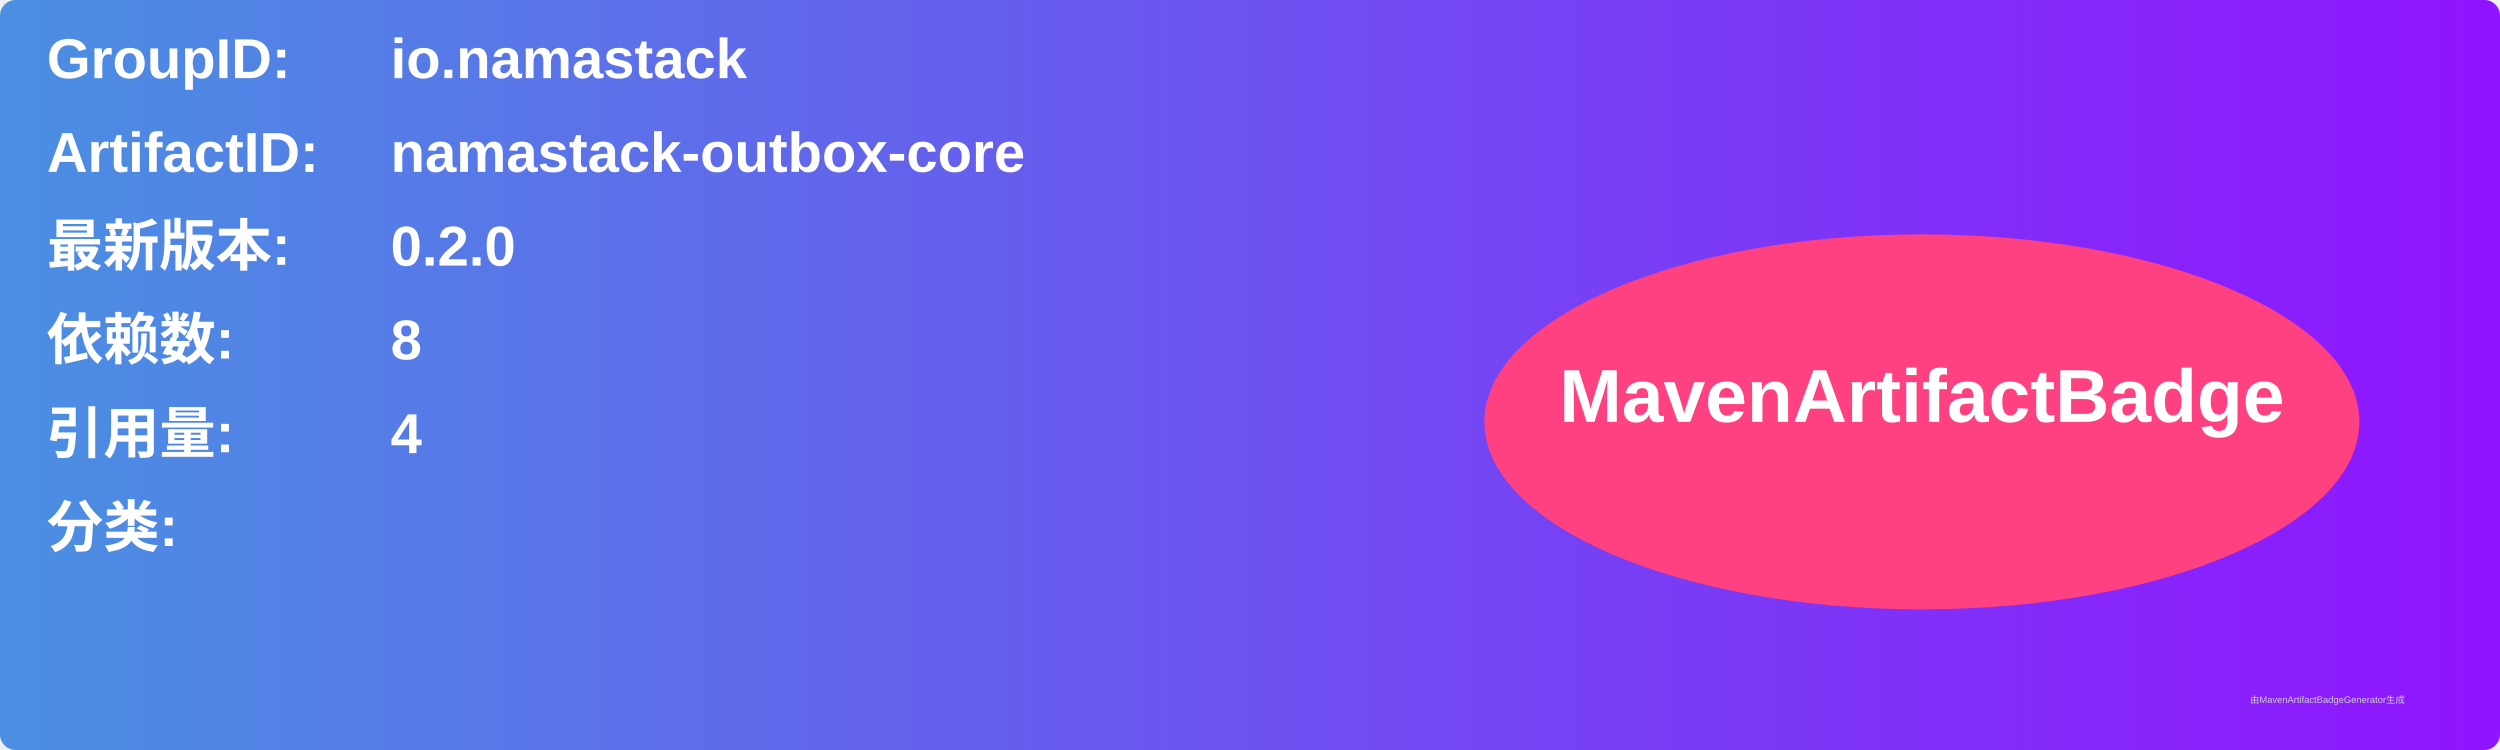
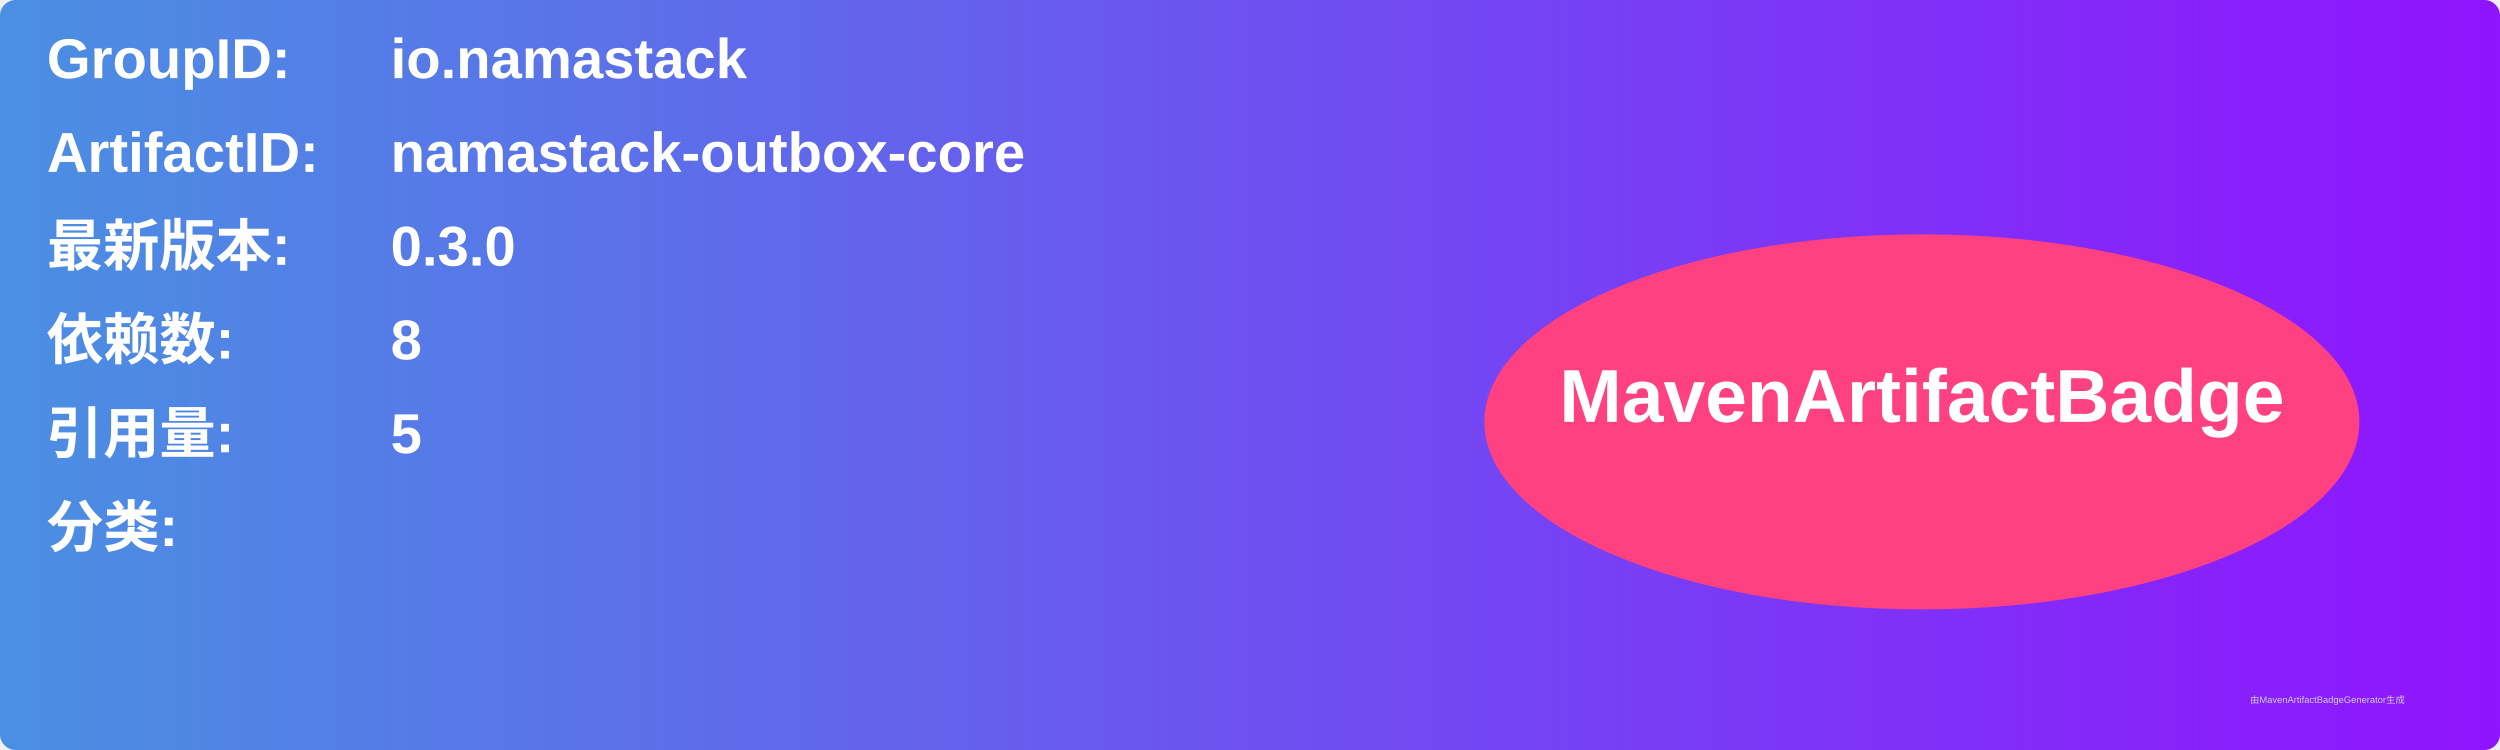
<svg xmlns="http://www.w3.org/2000/svg" width="800" height="240" viewBox="0 0 800 240">
  <linearGradient id="grad" x1="0%" y1="0%" x2="100%" y2="0%">
    <stop offset="0%" stop-color="#4a90e2" />
    <stop offset="100%" stop-color="#9013fe" />
  </linearGradient>
  <rect width="100%" height="100%" rx="5" ry="5" fill="url(#grad)" />
  <g transform="translate(15, 15)">
    <text x="0" y="10" font-family="Arial" font-size="18" fill="white" font-weight="bold" width="260">GroupID:</text>
    <text x="110" y="10" font-family="Arial" font-size="18" fill="white" font-weight="bold" width="460">io.namastack</text>
    <text x="0" y="40" font-family="Arial" font-size="18" fill="white" font-weight="bold" width="260">ArtifactID:</text>
    <text x="110" y="40" font-family="Arial" font-size="18" fill="white" font-weight="bold" width="460">namastack-outbox-core</text>
    <text x="0" y="70" font-family="Arial" font-size="18" fill="white" font-weight="bold">最新版本:</text>
    <text x="110" y="70" font-family="Arial" font-size="18" fill="white" font-weight="bold">
-       <tspan font-weight="bold">0.2.0</tspan>
+       <tspan font-weight="bold">0.3.0</tspan>
    </text>
    <text x="0" y="100" font-family="Arial" font-size="18" fill="white" font-weight="bold">依赖数: </text>
    <text x="110" y="100" font-family="Arial" font-size="18" fill="white">
      <tspan font-weight="bold">8</tspan>
    </text>
    <text x="0" y="130" font-family="Arial" font-size="18" fill="white" font-weight="bold">引用量: </text>
    <text x="110" y="130" font-family="Arial" font-size="18" fill="white">
-       <tspan font-weight="bold">4</tspan>
+       <tspan font-weight="bold">5</tspan>
    </text>
    <text x="0" y="160" font-family="Arial" font-size="18" fill="white" font-weight="bold">分类:</text>
    <text x="10" y="190" font-family="Arial" font-size="10" fill="white">
      <tspan font-weight="bold" />
    </text>
    <ellipse cx="600" cy="120" rx="140" ry="60" fill="#ff4081" />
    <text x="600" y="120" text-anchor="middle" font-family="Arial" font-size="24" fill="white" font-weight="bold">MavenArtifactBadge</text>
  </g>
  <text x="720" y="225" font-family="Arial" font-size="3" fill="#d0d0d0">由MavenArtifactBadgeGenerator生成</text>
</svg>
